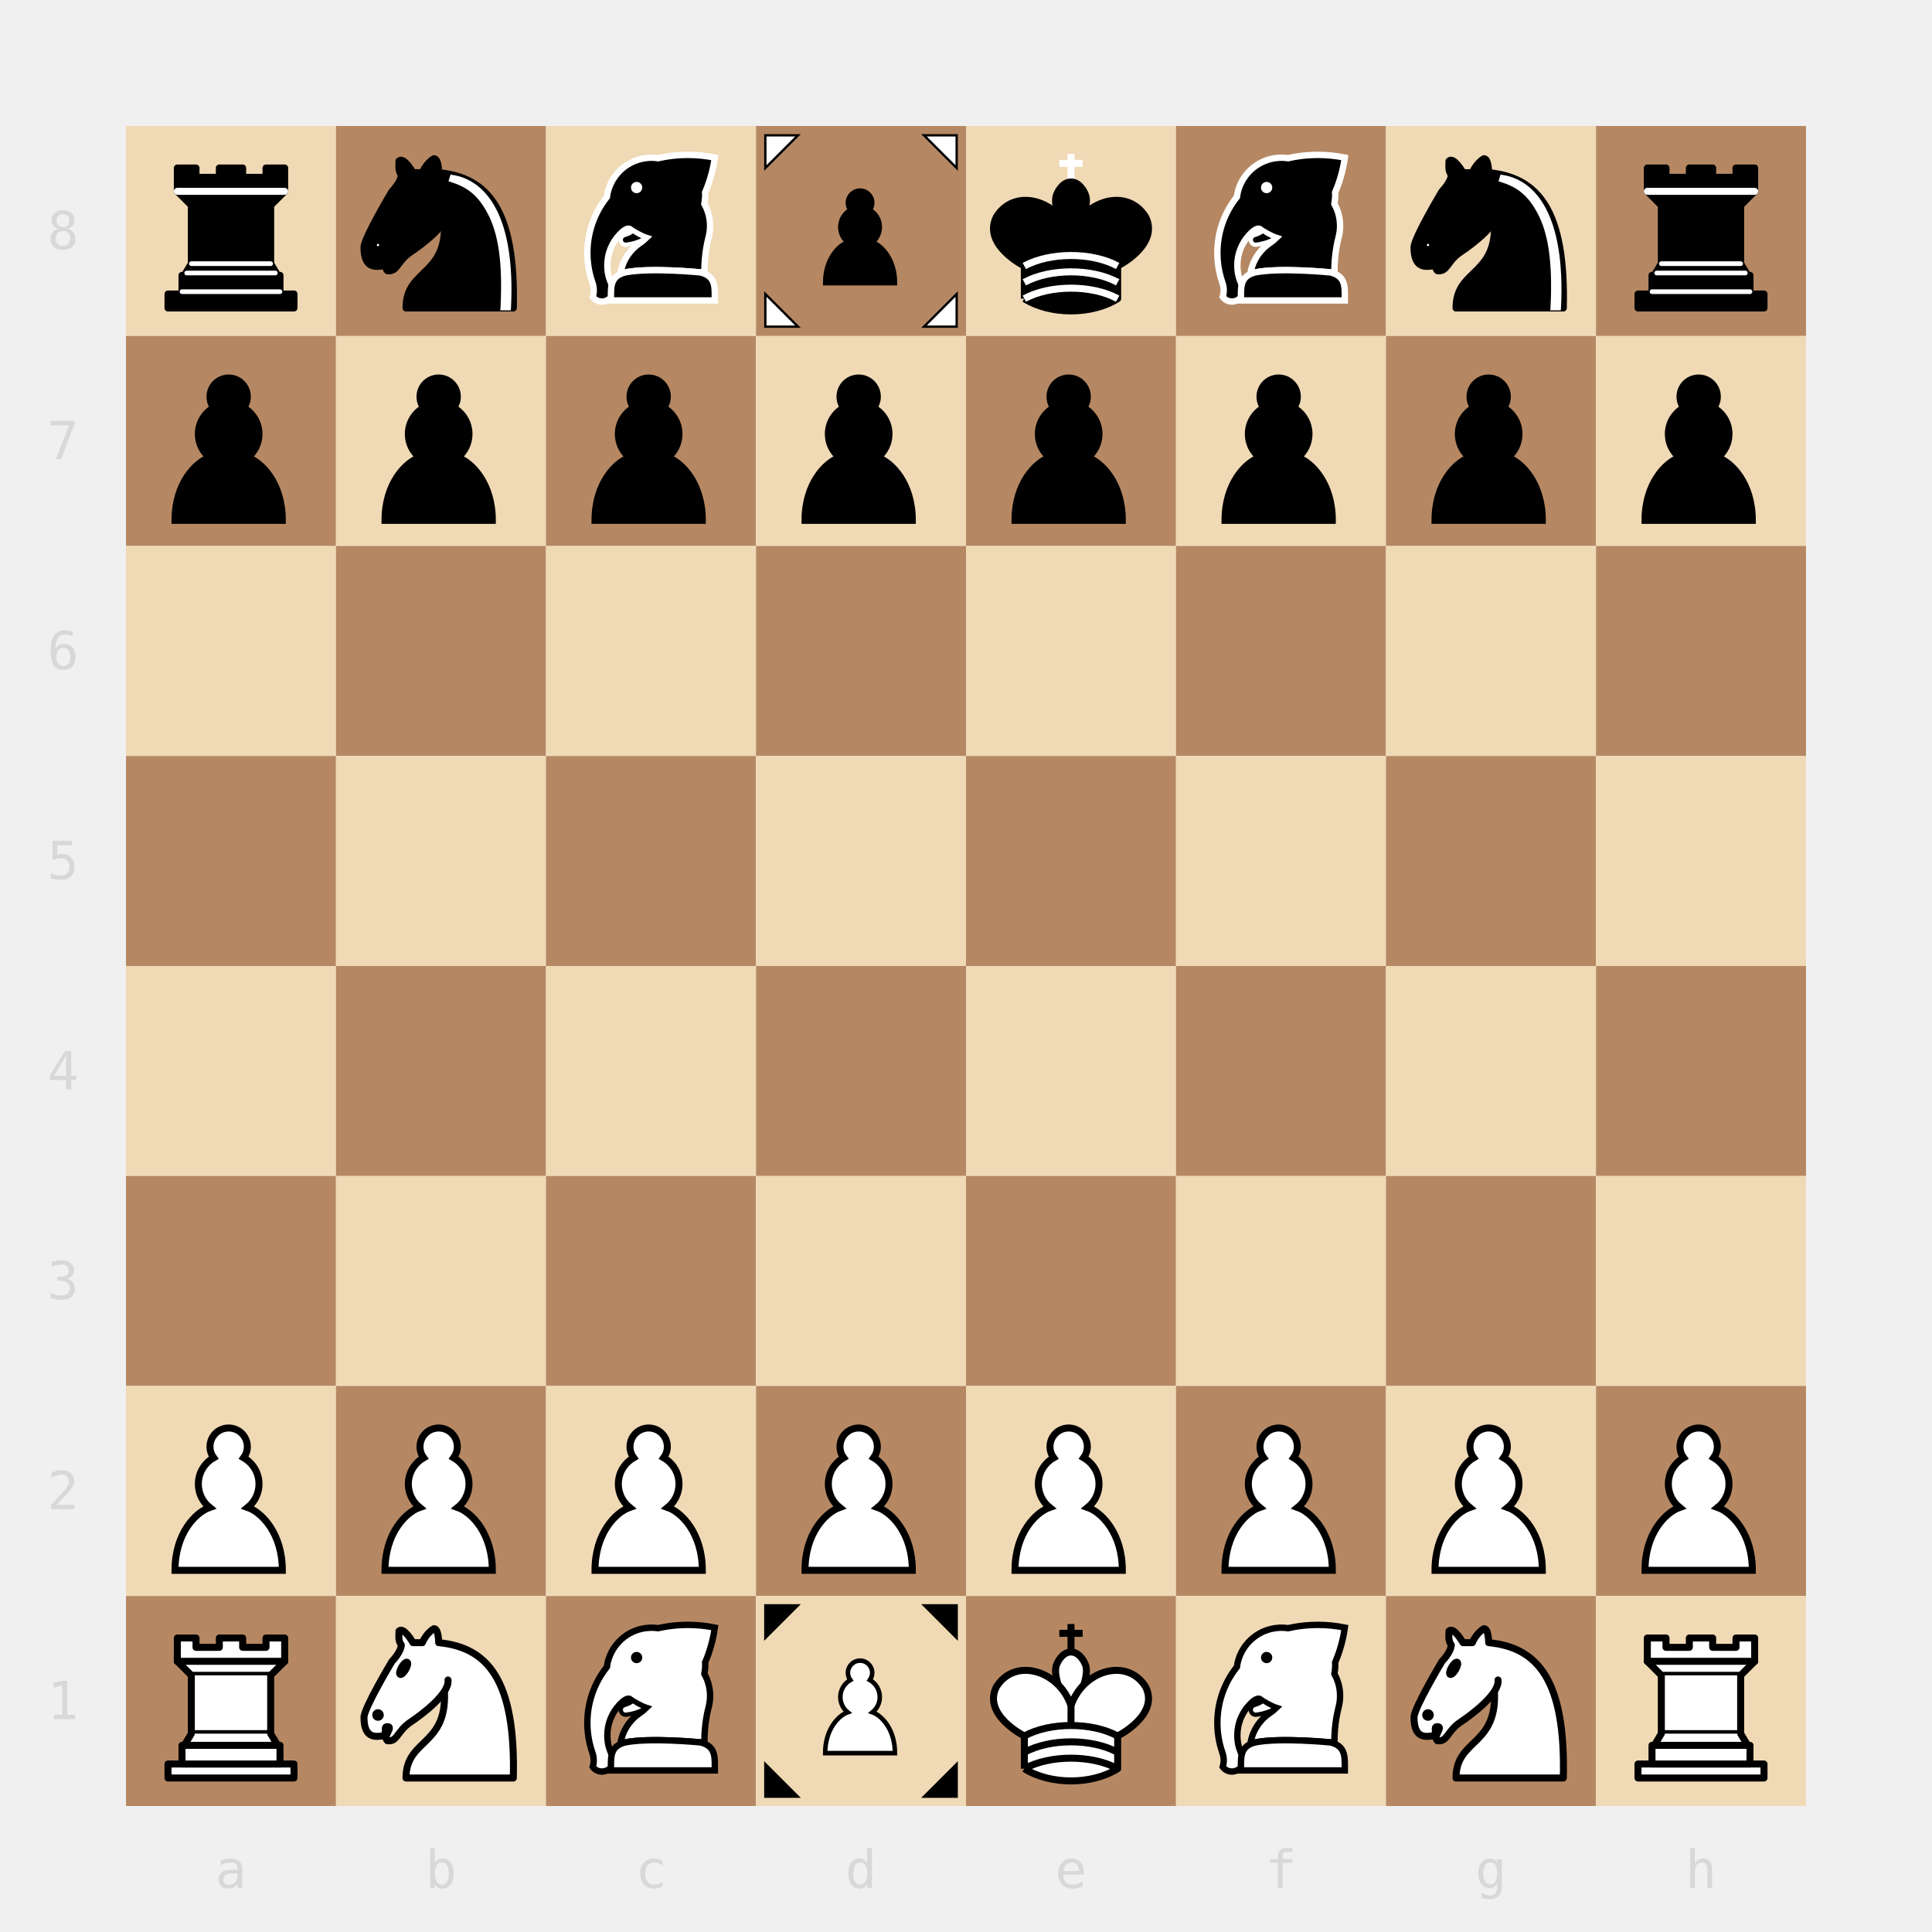
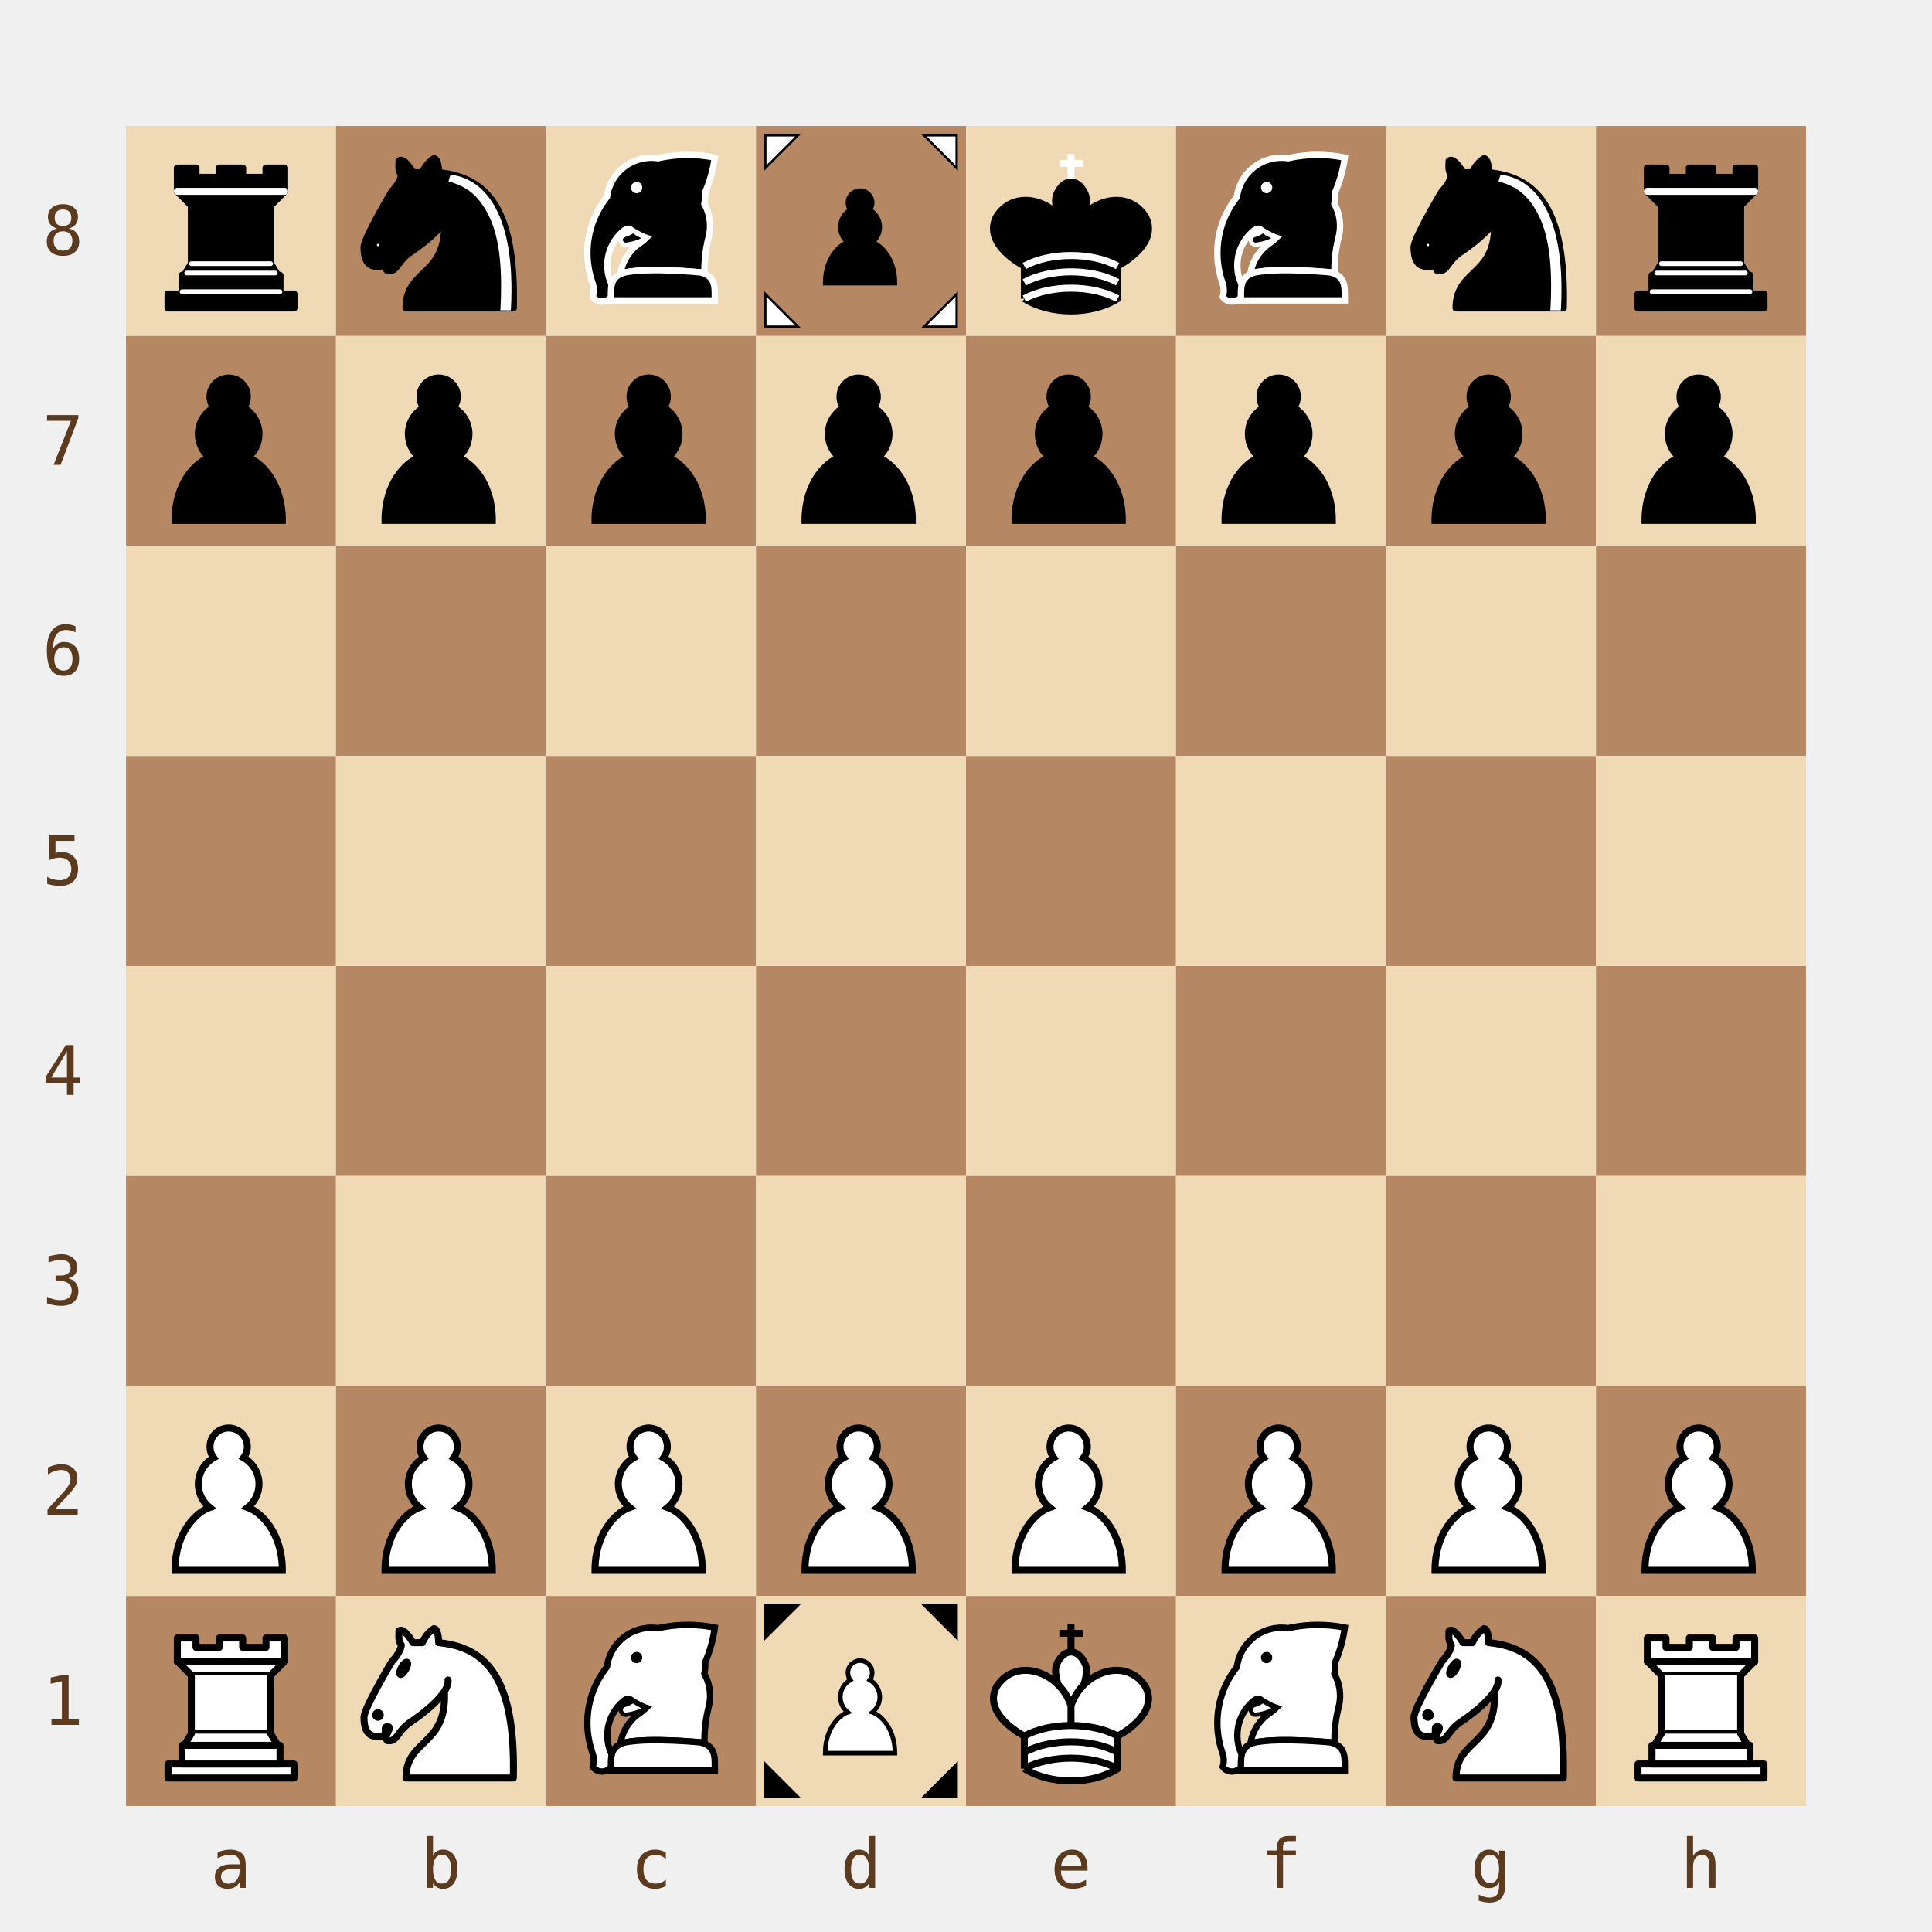
<svg xmlns="http://www.w3.org/2000/svg" viewBox="0 0 368 368" width="368" height="368">
  <defs>
-     <symbol id="piece-r" viewBox="0 0 45 45">
+     <symbol id="piece-mce-chess-bR" viewBox="0 0 45 45">
      <g style="fill:#000;stroke:#000;stroke-width:1.5;stroke-linecap:round;stroke-linejoin:round">
        <path d="M 9,39 L 36,39 L 36,36 L 9,36 L 9,39 z" />
        <path d="M 12,36 L 12,32 L 33,32 L 33,36 L 12,36 z" />
        <path d="M 11,14 L 11,9 L 15,9 L 15,11 L 20,11 L 20,9 L 25,9 L 25,11 L 30,11 L 30,9 L 34,9 L 34,14" />
        <path d="M 34,14 L 31,17 L 14,17 L 11,14" />
        <path d="M 31,17 L 31,29.5 L 14,29.5 L 14,17" />
        <path d="M 31,29.5 L 32.5,32 L 12.5,32 L 14,29.5" />
        <path d="M 11,14 L 34,14" style="fill:none;stroke:#fff;stroke-linejoin:miter" />
        <path d="M 12,35.5 L 33,35.5" style="fill:none;stroke:#fff;stroke-width:1" />
        <path d="M 13,31.5 L 32,31.5" style="fill:none;stroke:#fff;stroke-width:1" />
        <path d="M 14,29.5 L 31,29.5" style="fill:none;stroke:#fff;stroke-width:1" />
      </g>
    </symbol>
-     <symbol id="piece-n" viewBox="0 0 45 45">
+     <symbol id="piece-mce-chess-bN" viewBox="0 0 45 45">
      <g style="fill:none;stroke:#000;stroke-width:1.5;stroke-linecap:round;stroke-linejoin:round">
        <path d="M 22,10 C 32.5,11 38.5,18 38,39 L 15,39 C 15,30 25,32.5 23,18" style="fill:#000" />
        <path d="M 24,18 C 24.38,20.91 18.45,25.37 16,27 C 13,29 13.18,31.34 11,31 C 9.958,30.06 12.41,27.96 11,28 C 10,28 11.19,29.23 10,30 C 9,30 5.997,31 6,26 C 6,24 12,14 12,14 C 12,14 13.89,12.1 14,10.5 C 13.27,9.506 13.5,8.5 13.5,7.5 C 14.5,6.5 16.5,10 16.5,10 L 18.5,10 C 18.5,10 19.28,8.008 21,7 C 22,7 22,10 22,10" style="fill:#000" />
        <path d="M 9.5,25.5 A 0.5,0.5 0 1 1 8.5,25.5 A 0.5,0.5 0 1 1 9.5,25.5 z" style="fill:#fff" />
        <path d="M 15,15.5 A 0.5,1.5 0 1 1 14,15.5 A 0.5,1.5 0 1 1 15,15.5 z" transform="matrix(0.866,0.5,-0.5,0.866,9.693,-5.173)" style="fill:#fff" />
        <path d="M 24.55,10.4 L 24.1,11.85 L 24.6,12 C 27.75,13 30.25,14.49 32.5,18.75 C 34.75,23.01 35.75,29.06 35.25,39 L 35.2,39.5 L 37.45,39.5 L 37.5,39 C 38,28.94 36.62,22.15 34.25,17.66 C 31.88,13.17 28.46,11.02 25.06,10.5 L 24.55,10.4 z" style="fill:#fff;stroke:none" />
      </g>
    </symbol>
-     <symbol id="piece-e" viewBox="0 0 45 45">
+     <symbol id="piece-mce-chess-bE" viewBox="0 0 45 45">
      <g transform="translate(2,1) scale(0.228)">
        <path d="M140.07,68.8c3.43,6.1,5.37,13.14,5.37,20.64,0,3.43-.41,6.78-1.19,9.97-.1,.37-.17,.72-.27,1.09-1.69,6.7-2.84,13.61-3.41,20.68-.29,3.45-.43,6.91-.43,10.44,0,.93,.01,1.86,.04,2.79-1.09-.45-2.3-.85-3.65-1.2,0,0-47.52-4.73-70.93,0-1.42,.36-2.69,.78-3.82,1.27h-.63c1.09-7.23,3.99-13.85,8.24-19.4,2.72-3.58,6.02-6.71,9.76-9.27,.25-.16,.49-.31,.72-.49,2.01-1.36,3.88-2.9,5.61-4.6-4.46-1.44-12.33-5.8-16.01-8.57-2.29-.53-5.69,2.3-5.69,2.3-1.19,.99-2.3,2.06-3.37,3.19-.81,.84-1.58,1.72-2.28,2.61-4.24,5.31-7.24,11.68-8.55,18.63-.47,2.51-.7,5.1-.7,7.77,0,3.97,.55,7.8,1.58,11.45,0,0,1.43,4.08,2.52,6.8,.35,.88,.67,1.61,.89,2.02,1.27,2.36,1.06,6.71-1.63,9.88-1.17,1.38-2.81,2.54-4.99,3.22-.97,.33-1.99,.54-3.06,.58-.25,0-.49-.02-.74-.02-.59-.02-1.17-.08-1.73-.17-1.97-.37-3.74-1.28-5.14-2.59-.55-.49-1.03-1.03-1.44-1.64,.61-1.94,.92-4.01,.92-6.15s-.31-4.21-.92-6.15c0-.02,.02-.04,.02-.04,0-.02-.02-.06-.02-.08-.12-.33-.23-.68-.37-1.01-2.12-6.14-3.58-12.6-4.25-19.28-.12-1.17-.21-2.36-.29-3.54v-.02c-.1-1.66-.14-3.31-.14-4.99,0-18.42,5.88-35.47,15.89-49.36,.78-1.11,1.61-2.22,2.47-3.29,2.57-20.02,19.14-35.67,39.6-36.78,.78-.06,1.58-.08,2.38-.08,2.05,0,4.07,.16,6.04,.43,.02,0,.06,0,.08,.02,1.83-.41,3.68-.78,5.53-1.11,.78-.14,1.56-.27,2.36-.39,.8-.14,1.61-.26,2.41-.37,1.03-.16,2.06-.27,3.09-.39,.41-.06,.8-.1,1.21-.14,.97-.1,1.97-.19,2.96-.27,1.34-.12,2.72-.2,4.09-.28,2.08-.1,4.18-.16,6.31-.16,8.7,0,17.19,.88,25.39,2.55-1.58,11.45-4.67,22.41-9.09,32.67,.06,.8,.08,1.61,.08,2.43,0,.68-.02,1.38-.06,2.06,0,.1,0,.17-.02,.27-.02,.58-.06,1.15-.12,1.71,0,.12-.02,.24-.04,.33-.06,.6-.12,1.19-.21,1.79,0,.08-.02,.16-.04,.24-.08,.52-.16,1.03-.27,1.56l-.06,.35v.04Z" style="fill:#000;stroke:#fff;stroke-width:6" />
        <path d="M52.25,156.09v3.47h97.65v-3.47c.03-10.4,.05-19.46-13.36-22.87,0,0-47.52-4.73-70.93,0h0c-13.41,3.41-13.39,12.47-13.36,22.87Z" style="fill:#000;stroke:#fff;stroke-width:6" />
        <path d="M72.65,94.39c.12,0,7.82,4.74,12.82,6.35-.21,.17-.4,.35-.61,.52-.02,.02-.05,.02-.07,.02-5.44,3.05-11.32,5.01-17.56,5.82l-.31,.05c-.14,.02-.24,.05-.38,.05l-.21-.02-.17,.05c-2.58,0-4.66-2.08-4.66-4.66,0-1.96,1.3-3.78,3.14-4.4l.28-.07c2.88-.9,5.28-1.91,7.72-3.7Z" style="fill:#000;stroke:#fff;stroke-width:4" />
        <circle cx="76.4" cy="53.46" r="5.3" style="fill:#fff;stroke:none" />
      </g>
    </symbol>
-     <symbol id="piece-f" viewBox="0 0 45 45">
+     <symbol id="piece-mce-chess-bF" viewBox="0 0 45 45">
      <g transform="translate(8,8) scale(0.65)">
        <path d="M 22,9 C 19.79,9 18,10.79 18,13 C 18,13.89 18.29,14.71 18.78,15.38 C 16.83,16.5 15.5,18.59 15.5,21 C 15.5,23.03 16.44,24.84 17.91,26.03 C 14.91,27.09 10.5,31.58 10.5,39.5 L 33.5,39.5 C 33.5,31.58 29.09,27.09 26.09,26.03 C 27.56,24.84 28.5,23.03 28.5,21 C 28.5,18.59 27.17,16.5 25.22,15.38 C 25.71,14.71 26,13.89 26,13 C 26,10.79 24.21,9 22,9 z" style="fill:#000;stroke:#000;stroke-width:1.5;stroke-linecap:round" />
      </g>
      <polygon points="2,2 2,9 9,2" style="fill:#fff;stroke:#000;stroke-width:0.5" />
      <polygon points="43,2 43,9 36,2" style="fill:#fff;stroke:#000;stroke-width:0.5" />
      <polygon points="2,43 2,36 9,43" style="fill:#fff;stroke:#000;stroke-width:0.5" />
      <polygon points="43,43 43,36 36,43" style="fill:#fff;stroke:#000;stroke-width:0.5" />
    </symbol>
-     <symbol id="piece-k" viewBox="0 0 45 45">
+     <symbol id="piece-mce-chess-bK" viewBox="0 0 45 45">
      <g style="fill:#000;stroke:#000;stroke-width:1.5;stroke-linejoin:round">
        <path d="M 22.5,11.63 L 22.5,6" style="fill:none;stroke:#fff;stroke-linejoin:miter" />
        <path d="M 20,8 L 25,8" style="fill:none;stroke:#fff;stroke-linejoin:miter" />
        <path d="M 22.5,25 C 22.5,25 27,17.5 25.5,14.5 C 25.5,14.5 24.5,12 22.5,12 C 20.5,12 19.5,14.5 19.5,14.5 C 18,17.5 22.5,25 22.5,25" />
        <path d="M 12.5,37 C 18,40.5 27,40.5 32.5,37 L 32.5,30 C 32.5,30 41.5,25.5 38.5,19.5 C 34.5,13 25,16 22.5,23.5 L 22.5,27 L 22.5,23.5 C 20,16 10.5,13 6.5,19.5 C 3.5,25.5 12.5,30 12.5,30 L 12.5,37" />
        <path d="M 12.5,30 C 18,27 27,27 32.5,30" style="fill:none;stroke:#fff" />
        <path d="M 12.5,33.5 C 18,30.5 27,30.5 32.5,33.5" style="fill:none;stroke:#fff" />
        <path d="M 12.5,37 C 18,34 27,34 32.5,37" style="fill:none;stroke:#fff" />
      </g>
    </symbol>
-     <symbol id="piece-p" viewBox="0 0 45 45">
+     <symbol id="piece-mce-chess-bP" viewBox="0 0 45 45">
      <path d="M 22,9 C 19.79,9 18,10.79 18,13 C 18,13.89 18.29,14.71 18.78,15.38 C 16.83,16.5 15.5,18.59 15.5,21 C 15.5,23.03 16.44,24.84 17.91,26.03 C 14.91,27.09 10.5,31.58 10.5,39.5 L 33.5,39.5 C 33.5,31.58 29.09,27.09 26.09,26.03 C 27.56,24.84 28.5,23.03 28.5,21 C 28.5,18.59 27.17,16.5 25.22,15.38 C 25.71,14.71 26,13.89 26,13 C 26,10.79 24.21,9 22,9 z" style="fill:#000;stroke:#000;stroke-width:1.5;stroke-linecap:round" />
    </symbol>
-     <symbol id="piece-P" viewBox="0 0 45 45">
+     <symbol id="piece-mce-chess-wP" viewBox="0 0 45 45">
      <path d="M 22,9 C 19.79,9 18,10.79 18,13 C 18,13.89 18.29,14.71 18.78,15.38 C 16.83,16.5 15.5,18.59 15.5,21 C 15.5,23.03 16.44,24.84 17.91,26.03 C 14.91,27.09 10.5,31.58 10.5,39.5 L 33.5,39.5 C 33.5,31.58 29.09,27.09 26.09,26.03 C 27.56,24.84 28.5,23.03 28.5,21 C 28.5,18.59 27.17,16.5 25.22,15.38 C 25.71,14.71 26,13.89 26,13 C 26,10.79 24.21,9 22,9 z" style="fill:#fff;stroke:#000;stroke-width:1.5;stroke-linecap:round" />
    </symbol>
-     <symbol id="piece-R" viewBox="0 0 45 45">
+     <symbol id="piece-mce-chess-wR" viewBox="0 0 45 45">
      <g style="fill:#fff;stroke:#000;stroke-width:1.5;stroke-linecap:round;stroke-linejoin:round">
        <path d="M 9,39 L 36,39 L 36,36 L 9,36 L 9,39 z" />
        <path d="M 12,36 L 12,32 L 33,32 L 33,36 L 12,36 z" />
        <path d="M 11,14 L 11,9 L 15,9 L 15,11 L 20,11 L 20,9 L 25,9 L 25,11 L 30,11 L 30,9 L 34,9 L 34,14" />
        <path d="M 34,14 L 31,17 L 14,17 L 11,14" />
        <path d="M 31,17 L 31,29.5 L 14,29.5 L 14,17" />
        <path d="M 31,29.5 L 32.5,32 L 12.5,32 L 14,29.5" />
        <path d="M 11,14 L 34,14" style="fill:none" />
      </g>
    </symbol>
-     <symbol id="piece-N" viewBox="0 0 45 45">
+     <symbol id="piece-mce-chess-wN" viewBox="0 0 45 45">
      <g style="fill:none;stroke:#000;stroke-width:1.5;stroke-linecap:round;stroke-linejoin:round">
        <path d="M 22,10 C 32.5,11 38.5,18 38,39 L 15,39 C 15,30 25,32.5 23,18" style="fill:#fff" />
        <path d="M 24,18 C 24.38,20.91 18.45,25.37 16,27 C 13,29 13.18,31.34 11,31 C 9.958,30.06 12.41,27.96 11,28 C 10,28 11.19,29.23 10,30 C 9,30 5.997,31 6,26 C 6,24 12,14 12,14 C 12,14 13.89,12.1 14,10.5 C 13.27,9.506 13.5,8.5 13.5,7.5 C 14.5,6.5 16.5,10 16.5,10 L 18.5,10 C 18.5,10 19.28,8.008 21,7 C 22,7 22,10 22,10" style="fill:#fff" />
        <path d="M 9.5,25.5 A 0.5,0.5 0 1 1 8.5,25.5 A 0.5,0.5 0 1 1 9.5,25.5 z" style="fill:#000" />
        <path d="M 15,15.5 A 0.5,1.5 0 1 1 14,15.5 A 0.5,1.5 0 1 1 15,15.5 z" transform="matrix(0.866,0.5,-0.5,0.866,9.693,-5.173)" style="fill:#000" />
      </g>
    </symbol>
-     <symbol id="piece-E" viewBox="0 0 45 45">
+     <symbol id="piece-mce-chess-wE" viewBox="0 0 45 45">
      <g transform="translate(2,1) scale(0.228)">
        <path d="M140.07,68.8c3.43,6.1,5.37,13.14,5.37,20.64,0,3.43-.41,6.78-1.19,9.97-.1,.37-.17,.72-.27,1.09-1.69,6.7-2.84,13.61-3.41,20.68-.29,3.45-.43,6.91-.43,10.44,0,.93,.01,1.86,.04,2.79-1.09-.45-2.3-.85-3.65-1.2,0,0-47.52-4.73-70.93,0-1.42,.36-2.69,.78-3.82,1.27h-.63c1.09-7.23,3.99-13.85,8.24-19.4,2.72-3.58,6.02-6.71,9.76-9.27,.25-.16,.49-.31,.72-.49,2.01-1.36,3.88-2.9,5.61-4.6-4.46-1.44-12.33-5.8-16.01-8.57-2.29-.53-5.69,2.3-5.69,2.3-1.19,.99-2.3,2.06-3.37,3.19-.81,.84-1.58,1.72-2.28,2.61-4.24,5.31-7.24,11.68-8.55,18.63-.47,2.51-.7,5.1-.7,7.77,0,3.97,.55,7.8,1.58,11.45,0,0,1.43,4.08,2.52,6.8,.35,.88,.67,1.61,.89,2.02,1.27,2.36,1.06,6.71-1.63,9.88-1.17,1.38-2.81,2.54-4.99,3.22-.97,.33-1.99,.54-3.06,.58-.25,0-.49-.02-.74-.02-.59-.02-1.17-.08-1.73-.17-1.97-.37-3.74-1.28-5.14-2.59-.55-.49-1.03-1.03-1.44-1.64,.61-1.94,.92-4.01,.92-6.15s-.31-4.21-.92-6.15c0-.02,.02-.04,.02-.04,0-.02-.02-.06-.02-.08-.12-.33-.23-.68-.37-1.01-2.12-6.14-3.58-12.6-4.25-19.28-.12-1.17-.21-2.36-.29-3.54v-.02c-.1-1.66-.14-3.31-.14-4.99,0-18.42,5.88-35.47,15.89-49.36,.78-1.11,1.61-2.22,2.47-3.29,2.57-20.02,19.14-35.67,39.6-36.78,.78-.06,1.58-.08,2.38-.08,2.05,0,4.07,.16,6.04,.43,.02,0,.06,0,.08,.02,1.83-.41,3.68-.78,5.53-1.11,.78-.14,1.56-.27,2.36-.39,.8-.14,1.61-.26,2.41-.37,1.03-.16,2.06-.27,3.09-.39,.41-.06,.8-.1,1.21-.14,.97-.1,1.97-.19,2.96-.27,1.34-.12,2.72-.2,4.09-.28,2.08-.1,4.18-.16,6.31-.16,8.7,0,17.19,.88,25.39,2.55-1.58,11.45-4.67,22.41-9.09,32.67,.06,.8,.08,1.61,.08,2.43,0,.68-.02,1.38-.06,2.06,0,.1,0,.17-.02,.27-.02,.58-.06,1.15-.12,1.71,0,.12-.02,.24-.04,.33-.06,.6-.12,1.19-.21,1.79,0,.08-.02,.16-.04,.24-.08,.52-.16,1.03-.27,1.56l-.06,.35v.04Z" style="fill:#fff;stroke:#000;stroke-width:6" />
        <path d="M52.25,156.09v3.47h97.65v-3.47c.03-10.4,.05-19.46-13.36-22.87,0,0-47.52-4.73-70.93,0h0c-13.41,3.41-13.39,12.47-13.36,22.87Z" style="fill:#fff;stroke:#000;stroke-width:6" />
        <path d="M72.65,94.39c.12,0,7.82,4.74,12.82,6.35-.21,.17-.4,.35-.61,.52-.02,.02-.05,.02-.07,.02-5.44,3.05-11.32,5.01-17.56,5.82l-.31,.05c-.14,.02-.24,.05-.38,.05l-.21-.02-.17,.05c-2.58,0-4.66-2.08-4.66-4.66,0-1.96,1.3-3.78,3.14-4.4l.28-.07c2.88-.9,5.28-1.91,7.72-3.7Z" style="fill:#fff;stroke:#000;stroke-width:4" />
        <circle cx="76.4" cy="53.46" r="5.3" style="fill:#000;stroke:none" />
      </g>
    </symbol>
-     <symbol id="piece-F" viewBox="0 0 45 45">
+     <symbol id="piece-mce-chess-wF" viewBox="0 0 45 45">
      <g transform="translate(8,8) scale(0.65)">
        <path d="M 22,9 C 19.79,9 18,10.79 18,13 C 18,13.89 18.29,14.71 18.78,15.38 C 16.83,16.5 15.5,18.59 15.5,21 C 15.5,23.03 16.44,24.84 17.91,26.03 C 14.91,27.09 10.5,31.58 10.5,39.5 L 33.5,39.5 C 33.5,31.58 29.09,27.09 26.09,26.03 C 27.56,24.84 28.5,23.03 28.5,21 C 28.5,18.59 27.17,16.5 25.22,15.38 C 25.71,14.71 26,13.89 26,13 C 26,10.79 24.21,9 22,9 z" style="fill:#fff;stroke:#000;stroke-width:1.5;stroke-linecap:round" />
      </g>
      <polygon points="2,2 2,9 9,2" style="fill:#000;stroke:#000;stroke-width:0.5" />
      <polygon points="43,2 43,9 36,2" style="fill:#000;stroke:#000;stroke-width:0.5" />
      <polygon points="2,43 2,36 9,43" style="fill:#000;stroke:#000;stroke-width:0.5" />
      <polygon points="43,43 43,36 36,43" style="fill:#000;stroke:#000;stroke-width:0.5" />
    </symbol>
-     <symbol id="piece-K" viewBox="0 0 45 45">
+     <symbol id="piece-mce-chess-wK" viewBox="0 0 45 45">
      <g style="fill:#fff;stroke:#000;stroke-width:1.5;stroke-linejoin:round">
        <path d="M 22.5,11.63 L 22.5,6" style="fill:none;stroke-linejoin:miter" />
        <path d="M 20,8 L 25,8" style="fill:none;stroke-linejoin:miter" />
        <path d="M 22.5,25 C 22.5,25 27,17.5 25.5,14.5 C 25.5,14.5 24.5,12 22.5,12 C 20.5,12 19.5,14.5 19.5,14.5 C 18,17.5 22.5,25 22.5,25" />
        <path d="M 12.5,37 C 18,40.5 27,40.5 32.5,37 L 32.5,30 C 32.5,30 41.5,25.5 38.5,19.5 C 34.5,13 25,16 22.5,23.5 L 22.5,27 L 22.5,23.5 C 20,16 10.5,13 6.5,19.5 C 3.5,25.5 12.5,30 12.5,30 L 12.5,37" />
        <path d="M 12.5,30 C 18,27 27,27 32.5,30" />
        <path d="M 12.5,33.5 C 18,30.5 27,30.5 32.5,33.5" />
        <path d="M 12.5,37 C 18,34 27,34 32.5,37" />
      </g>
    </symbol>
  </defs>
-   <rect x="24" y="24" width="40" height="40" fill="#f0d9b5" />
-   <rect x="64" y="24" width="40" height="40" fill="#b58863" />
-   <rect x="104" y="24" width="40" height="40" fill="#f0d9b5" />
-   <rect x="144" y="24" width="40" height="40" fill="#b58863" />
-   <rect x="184" y="24" width="40" height="40" fill="#f0d9b5" />
-   <rect x="224" y="24" width="40" height="40" fill="#b58863" />
-   <rect x="264" y="24" width="40" height="40" fill="#f0d9b5" />
-   <rect x="304" y="24" width="40" height="40" fill="#b58863" />
-   <rect x="24" y="64" width="40" height="40" fill="#b58863" />
-   <rect x="64" y="64" width="40" height="40" fill="#f0d9b5" />
-   <rect x="104" y="64" width="40" height="40" fill="#b58863" />
-   <rect x="144" y="64" width="40" height="40" fill="#f0d9b5" />
-   <rect x="184" y="64" width="40" height="40" fill="#b58863" />
-   <rect x="224" y="64" width="40" height="40" fill="#f0d9b5" />
-   <rect x="264" y="64" width="40" height="40" fill="#b58863" />
-   <rect x="304" y="64" width="40" height="40" fill="#f0d9b5" />
-   <rect x="24" y="104" width="40" height="40" fill="#f0d9b5" />
-   <rect x="64" y="104" width="40" height="40" fill="#b58863" />
-   <rect x="104" y="104" width="40" height="40" fill="#f0d9b5" />
-   <rect x="144" y="104" width="40" height="40" fill="#b58863" />
-   <rect x="184" y="104" width="40" height="40" fill="#f0d9b5" />
-   <rect x="224" y="104" width="40" height="40" fill="#b58863" />
-   <rect x="264" y="104" width="40" height="40" fill="#f0d9b5" />
-   <rect x="304" y="104" width="40" height="40" fill="#b58863" />
-   <rect x="24" y="144" width="40" height="40" fill="#b58863" />
-   <rect x="64" y="144" width="40" height="40" fill="#f0d9b5" />
-   <rect x="104" y="144" width="40" height="40" fill="#b58863" />
-   <rect x="144" y="144" width="40" height="40" fill="#f0d9b5" />
-   <rect x="184" y="144" width="40" height="40" fill="#b58863" />
-   <rect x="224" y="144" width="40" height="40" fill="#f0d9b5" />
-   <rect x="264" y="144" width="40" height="40" fill="#b58863" />
-   <rect x="304" y="144" width="40" height="40" fill="#f0d9b5" />
-   <rect x="24" y="184" width="40" height="40" fill="#f0d9b5" />
-   <rect x="64" y="184" width="40" height="40" fill="#b58863" />
-   <rect x="104" y="184" width="40" height="40" fill="#f0d9b5" />
-   <rect x="144" y="184" width="40" height="40" fill="#b58863" />
-   <rect x="184" y="184" width="40" height="40" fill="#f0d9b5" />
-   <rect x="224" y="184" width="40" height="40" fill="#b58863" />
-   <rect x="264" y="184" width="40" height="40" fill="#f0d9b5" />
-   <rect x="304" y="184" width="40" height="40" fill="#b58863" />
-   <rect x="24" y="224" width="40" height="40" fill="#b58863" />
-   <rect x="64" y="224" width="40" height="40" fill="#f0d9b5" />
-   <rect x="104" y="224" width="40" height="40" fill="#b58863" />
-   <rect x="144" y="224" width="40" height="40" fill="#f0d9b5" />
-   <rect x="184" y="224" width="40" height="40" fill="#b58863" />
-   <rect x="224" y="224" width="40" height="40" fill="#f0d9b5" />
-   <rect x="264" y="224" width="40" height="40" fill="#b58863" />
-   <rect x="304" y="224" width="40" height="40" fill="#f0d9b5" />
-   <rect x="24" y="264" width="40" height="40" fill="#f0d9b5" />
-   <rect x="64" y="264" width="40" height="40" fill="#b58863" />
-   <rect x="104" y="264" width="40" height="40" fill="#f0d9b5" />
-   <rect x="144" y="264" width="40" height="40" fill="#b58863" />
-   <rect x="184" y="264" width="40" height="40" fill="#f0d9b5" />
-   <rect x="224" y="264" width="40" height="40" fill="#b58863" />
-   <rect x="264" y="264" width="40" height="40" fill="#f0d9b5" />
-   <rect x="304" y="264" width="40" height="40" fill="#b58863" />
-   <rect x="24" y="304" width="40" height="40" fill="#b58863" />
-   <rect x="64" y="304" width="40" height="40" fill="#f0d9b5" />
-   <rect x="104" y="304" width="40" height="40" fill="#b58863" />
-   <rect x="144" y="304" width="40" height="40" fill="#f0d9b5" />
-   <rect x="184" y="304" width="40" height="40" fill="#b58863" />
-   <rect x="224" y="304" width="40" height="40" fill="#f0d9b5" />
-   <rect x="264" y="304" width="40" height="40" fill="#b58863" />
-   <rect x="304" y="304" width="40" height="40" fill="#f0d9b5" />
-   <rect x="24" y="24" width="40" height="40" fill="transparent" data-sq="a8" class="board-cell" />
-   <rect x="64" y="24" width="40" height="40" fill="transparent" data-sq="b8" class="board-cell" />
-   <rect x="104" y="24" width="40" height="40" fill="transparent" data-sq="c8" class="board-cell" />
-   <rect x="144" y="24" width="40" height="40" fill="transparent" data-sq="d8" class="board-cell" />
-   <rect x="184" y="24" width="40" height="40" fill="transparent" data-sq="e8" class="board-cell" />
-   <rect x="224" y="24" width="40" height="40" fill="transparent" data-sq="f8" class="board-cell" />
-   <rect x="264" y="24" width="40" height="40" fill="transparent" data-sq="g8" class="board-cell" />
-   <rect x="304" y="24" width="40" height="40" fill="transparent" data-sq="h8" class="board-cell" />
-   <rect x="24" y="64" width="40" height="40" fill="transparent" data-sq="a7" class="board-cell" />
-   <rect x="64" y="64" width="40" height="40" fill="transparent" data-sq="b7" class="board-cell" />
-   <rect x="104" y="64" width="40" height="40" fill="transparent" data-sq="c7" class="board-cell" />
-   <rect x="144" y="64" width="40" height="40" fill="transparent" data-sq="d7" class="board-cell" />
-   <rect x="184" y="64" width="40" height="40" fill="transparent" data-sq="e7" class="board-cell" />
-   <rect x="224" y="64" width="40" height="40" fill="transparent" data-sq="f7" class="board-cell" />
-   <rect x="264" y="64" width="40" height="40" fill="transparent" data-sq="g7" class="board-cell" />
-   <rect x="304" y="64" width="40" height="40" fill="transparent" data-sq="h7" class="board-cell" />
-   <rect x="24" y="104" width="40" height="40" fill="transparent" data-sq="a6" class="board-cell" />
-   <rect x="64" y="104" width="40" height="40" fill="transparent" data-sq="b6" class="board-cell" />
-   <rect x="104" y="104" width="40" height="40" fill="transparent" data-sq="c6" class="board-cell" />
-   <rect x="144" y="104" width="40" height="40" fill="transparent" data-sq="d6" class="board-cell" />
-   <rect x="184" y="104" width="40" height="40" fill="transparent" data-sq="e6" class="board-cell" />
-   <rect x="224" y="104" width="40" height="40" fill="transparent" data-sq="f6" class="board-cell" />
-   <rect x="264" y="104" width="40" height="40" fill="transparent" data-sq="g6" class="board-cell" />
-   <rect x="304" y="104" width="40" height="40" fill="transparent" data-sq="h6" class="board-cell" />
-   <rect x="24" y="144" width="40" height="40" fill="transparent" data-sq="a5" class="board-cell" />
-   <rect x="64" y="144" width="40" height="40" fill="transparent" data-sq="b5" class="board-cell" />
-   <rect x="104" y="144" width="40" height="40" fill="transparent" data-sq="c5" class="board-cell" />
-   <rect x="144" y="144" width="40" height="40" fill="transparent" data-sq="d5" class="board-cell" />
-   <rect x="184" y="144" width="40" height="40" fill="transparent" data-sq="e5" class="board-cell" />
-   <rect x="224" y="144" width="40" height="40" fill="transparent" data-sq="f5" class="board-cell" />
-   <rect x="264" y="144" width="40" height="40" fill="transparent" data-sq="g5" class="board-cell" />
-   <rect x="304" y="144" width="40" height="40" fill="transparent" data-sq="h5" class="board-cell" />
-   <rect x="24" y="184" width="40" height="40" fill="transparent" data-sq="a4" class="board-cell" />
-   <rect x="64" y="184" width="40" height="40" fill="transparent" data-sq="b4" class="board-cell" />
-   <rect x="104" y="184" width="40" height="40" fill="transparent" data-sq="c4" class="board-cell" />
-   <rect x="144" y="184" width="40" height="40" fill="transparent" data-sq="d4" class="board-cell" />
-   <rect x="184" y="184" width="40" height="40" fill="transparent" data-sq="e4" class="board-cell" />
-   <rect x="224" y="184" width="40" height="40" fill="transparent" data-sq="f4" class="board-cell" />
-   <rect x="264" y="184" width="40" height="40" fill="transparent" data-sq="g4" class="board-cell" />
-   <rect x="304" y="184" width="40" height="40" fill="transparent" data-sq="h4" class="board-cell" />
-   <rect x="24" y="224" width="40" height="40" fill="transparent" data-sq="a3" class="board-cell" />
-   <rect x="64" y="224" width="40" height="40" fill="transparent" data-sq="b3" class="board-cell" />
-   <rect x="104" y="224" width="40" height="40" fill="transparent" data-sq="c3" class="board-cell" />
-   <rect x="144" y="224" width="40" height="40" fill="transparent" data-sq="d3" class="board-cell" />
-   <rect x="184" y="224" width="40" height="40" fill="transparent" data-sq="e3" class="board-cell" />
-   <rect x="224" y="224" width="40" height="40" fill="transparent" data-sq="f3" class="board-cell" />
-   <rect x="264" y="224" width="40" height="40" fill="transparent" data-sq="g3" class="board-cell" />
-   <rect x="304" y="224" width="40" height="40" fill="transparent" data-sq="h3" class="board-cell" />
-   <rect x="24" y="264" width="40" height="40" fill="transparent" data-sq="a2" class="board-cell" />
-   <rect x="64" y="264" width="40" height="40" fill="transparent" data-sq="b2" class="board-cell" />
-   <rect x="104" y="264" width="40" height="40" fill="transparent" data-sq="c2" class="board-cell" />
-   <rect x="144" y="264" width="40" height="40" fill="transparent" data-sq="d2" class="board-cell" />
-   <rect x="184" y="264" width="40" height="40" fill="transparent" data-sq="e2" class="board-cell" />
-   <rect x="224" y="264" width="40" height="40" fill="transparent" data-sq="f2" class="board-cell" />
-   <rect x="264" y="264" width="40" height="40" fill="transparent" data-sq="g2" class="board-cell" />
-   <rect x="304" y="264" width="40" height="40" fill="transparent" data-sq="h2" class="board-cell" />
-   <rect x="24" y="304" width="40" height="40" fill="transparent" data-sq="a1" class="board-cell" />
-   <rect x="64" y="304" width="40" height="40" fill="transparent" data-sq="b1" class="board-cell" />
-   <rect x="104" y="304" width="40" height="40" fill="transparent" data-sq="c1" class="board-cell" />
-   <rect x="144" y="304" width="40" height="40" fill="transparent" data-sq="d1" class="board-cell" />
-   <rect x="184" y="304" width="40" height="40" fill="transparent" data-sq="e1" class="board-cell" />
-   <rect x="224" y="304" width="40" height="40" fill="transparent" data-sq="f1" class="board-cell" />
-   <rect x="264" y="304" width="40" height="40" fill="transparent" data-sq="g1" class="board-cell" />
-   <rect x="304" y="304" width="40" height="40" fill="transparent" data-sq="h1" class="board-cell" />
+   <rect x="24" y="24" width="40" height="40" fill="#f0d9b5" data-sq="a8" class="board-cell" />
+   <rect x="64" y="24" width="40" height="40" fill="#b58863" data-sq="b8" class="board-cell" />
+   <rect x="104" y="24" width="40" height="40" fill="#f0d9b5" data-sq="c8" class="board-cell" />
+   <rect x="144" y="24" width="40" height="40" fill="#b58863" data-sq="d8" class="board-cell" />
+   <rect x="184" y="24" width="40" height="40" fill="#f0d9b5" data-sq="e8" class="board-cell" />
+   <rect x="224" y="24" width="40" height="40" fill="#b58863" data-sq="f8" class="board-cell" />
+   <rect x="264" y="24" width="40" height="40" fill="#f0d9b5" data-sq="g8" class="board-cell" />
+   <rect x="304" y="24" width="40" height="40" fill="#b58863" data-sq="h8" class="board-cell" />
+   <rect x="24" y="64" width="40" height="40" fill="#b58863" data-sq="a7" class="board-cell" />
+   <rect x="64" y="64" width="40" height="40" fill="#f0d9b5" data-sq="b7" class="board-cell" />
+   <rect x="104" y="64" width="40" height="40" fill="#b58863" data-sq="c7" class="board-cell" />
+   <rect x="144" y="64" width="40" height="40" fill="#f0d9b5" data-sq="d7" class="board-cell" />
+   <rect x="184" y="64" width="40" height="40" fill="#b58863" data-sq="e7" class="board-cell" />
+   <rect x="224" y="64" width="40" height="40" fill="#f0d9b5" data-sq="f7" class="board-cell" />
+   <rect x="264" y="64" width="40" height="40" fill="#b58863" data-sq="g7" class="board-cell" />
+   <rect x="304" y="64" width="40" height="40" fill="#f0d9b5" data-sq="h7" class="board-cell" />
+   <rect x="24" y="104" width="40" height="40" fill="#f0d9b5" data-sq="a6" class="board-cell" />
+   <rect x="64" y="104" width="40" height="40" fill="#b58863" data-sq="b6" class="board-cell" />
+   <rect x="104" y="104" width="40" height="40" fill="#f0d9b5" data-sq="c6" class="board-cell" />
+   <rect x="144" y="104" width="40" height="40" fill="#b58863" data-sq="d6" class="board-cell" />
+   <rect x="184" y="104" width="40" height="40" fill="#f0d9b5" data-sq="e6" class="board-cell" />
+   <rect x="224" y="104" width="40" height="40" fill="#b58863" data-sq="f6" class="board-cell" />
+   <rect x="264" y="104" width="40" height="40" fill="#f0d9b5" data-sq="g6" class="board-cell" />
+   <rect x="304" y="104" width="40" height="40" fill="#b58863" data-sq="h6" class="board-cell" />
+   <rect x="24" y="144" width="40" height="40" fill="#b58863" data-sq="a5" class="board-cell" />
+   <rect x="64" y="144" width="40" height="40" fill="#f0d9b5" data-sq="b5" class="board-cell" />
+   <rect x="104" y="144" width="40" height="40" fill="#b58863" data-sq="c5" class="board-cell" />
+   <rect x="144" y="144" width="40" height="40" fill="#f0d9b5" data-sq="d5" class="board-cell" />
+   <rect x="184" y="144" width="40" height="40" fill="#b58863" data-sq="e5" class="board-cell" />
+   <rect x="224" y="144" width="40" height="40" fill="#f0d9b5" data-sq="f5" class="board-cell" />
+   <rect x="264" y="144" width="40" height="40" fill="#b58863" data-sq="g5" class="board-cell" />
+   <rect x="304" y="144" width="40" height="40" fill="#f0d9b5" data-sq="h5" class="board-cell" />
+   <rect x="24" y="184" width="40" height="40" fill="#f0d9b5" data-sq="a4" class="board-cell" />
+   <rect x="64" y="184" width="40" height="40" fill="#b58863" data-sq="b4" class="board-cell" />
+   <rect x="104" y="184" width="40" height="40" fill="#f0d9b5" data-sq="c4" class="board-cell" />
+   <rect x="144" y="184" width="40" height="40" fill="#b58863" data-sq="d4" class="board-cell" />
+   <rect x="184" y="184" width="40" height="40" fill="#f0d9b5" data-sq="e4" class="board-cell" />
+   <rect x="224" y="184" width="40" height="40" fill="#b58863" data-sq="f4" class="board-cell" />
+   <rect x="264" y="184" width="40" height="40" fill="#f0d9b5" data-sq="g4" class="board-cell" />
+   <rect x="304" y="184" width="40" height="40" fill="#b58863" data-sq="h4" class="board-cell" />
+   <rect x="24" y="224" width="40" height="40" fill="#b58863" data-sq="a3" class="board-cell" />
+   <rect x="64" y="224" width="40" height="40" fill="#f0d9b5" data-sq="b3" class="board-cell" />
+   <rect x="104" y="224" width="40" height="40" fill="#b58863" data-sq="c3" class="board-cell" />
+   <rect x="144" y="224" width="40" height="40" fill="#f0d9b5" data-sq="d3" class="board-cell" />
+   <rect x="184" y="224" width="40" height="40" fill="#b58863" data-sq="e3" class="board-cell" />
+   <rect x="224" y="224" width="40" height="40" fill="#f0d9b5" data-sq="f3" class="board-cell" />
+   <rect x="264" y="224" width="40" height="40" fill="#b58863" data-sq="g3" class="board-cell" />
+   <rect x="304" y="224" width="40" height="40" fill="#f0d9b5" data-sq="h3" class="board-cell" />
+   <rect x="24" y="264" width="40" height="40" fill="#f0d9b5" data-sq="a2" class="board-cell" />
+   <rect x="64" y="264" width="40" height="40" fill="#b58863" data-sq="b2" class="board-cell" />
+   <rect x="104" y="264" width="40" height="40" fill="#f0d9b5" data-sq="c2" class="board-cell" />
+   <rect x="144" y="264" width="40" height="40" fill="#b58863" data-sq="d2" class="board-cell" />
+   <rect x="184" y="264" width="40" height="40" fill="#f0d9b5" data-sq="e2" class="board-cell" />
+   <rect x="224" y="264" width="40" height="40" fill="#b58863" data-sq="f2" class="board-cell" />
+   <rect x="264" y="264" width="40" height="40" fill="#f0d9b5" data-sq="g2" class="board-cell" />
+   <rect x="304" y="264" width="40" height="40" fill="#b58863" data-sq="h2" class="board-cell" />
+   <rect x="24" y="304" width="40" height="40" fill="#b58863" data-sq="a1" class="board-cell" />
+   <rect x="64" y="304" width="40" height="40" fill="#f0d9b5" data-sq="b1" class="board-cell" />
+   <rect x="104" y="304" width="40" height="40" fill="#b58863" data-sq="c1" class="board-cell" />
+   <rect x="144" y="304" width="40" height="40" fill="#f0d9b5" data-sq="d1" class="board-cell" />
+   <rect x="184" y="304" width="40" height="40" fill="#b58863" data-sq="e1" class="board-cell" />
+   <rect x="224" y="304" width="40" height="40" fill="#f0d9b5" data-sq="f1" class="board-cell" />
+   <rect x="264" y="304" width="40" height="40" fill="#b58863" data-sq="g1" class="board-cell" />
+   <rect x="304" y="304" width="40" height="40" fill="#f0d9b5" data-sq="h1" class="board-cell" />
  <g pointer-events="none">
-     <use href="#piece-r" x="24" y="24" width="40" height="40" />
-     <use href="#piece-n" x="64" y="24" width="40" height="40" />
-     <use href="#piece-e" x="104" y="24" width="40" height="40" />
-     <use href="#piece-f" x="144" y="24" width="40" height="40" />
-     <use href="#piece-k" x="184" y="24" width="40" height="40" />
-     <use href="#piece-e" x="224" y="24" width="40" height="40" />
-     <use href="#piece-n" x="264" y="24" width="40" height="40" />
-     <use href="#piece-r" x="304" y="24" width="40" height="40" />
-     <use href="#piece-p" x="24" y="64" width="40" height="40" />
-     <use href="#piece-p" x="64" y="64" width="40" height="40" />
-     <use href="#piece-p" x="104" y="64" width="40" height="40" />
-     <use href="#piece-p" x="144" y="64" width="40" height="40" />
-     <use href="#piece-p" x="184" y="64" width="40" height="40" />
-     <use href="#piece-p" x="224" y="64" width="40" height="40" />
-     <use href="#piece-p" x="264" y="64" width="40" height="40" />
-     <use href="#piece-p" x="304" y="64" width="40" height="40" />
-     <use href="#piece-P" x="24" y="264" width="40" height="40" />
-     <use href="#piece-P" x="64" y="264" width="40" height="40" />
-     <use href="#piece-P" x="104" y="264" width="40" height="40" />
-     <use href="#piece-P" x="144" y="264" width="40" height="40" />
-     <use href="#piece-P" x="184" y="264" width="40" height="40" />
-     <use href="#piece-P" x="224" y="264" width="40" height="40" />
-     <use href="#piece-P" x="264" y="264" width="40" height="40" />
-     <use href="#piece-P" x="304" y="264" width="40" height="40" />
-     <use href="#piece-R" x="24" y="304" width="40" height="40" />
-     <use href="#piece-N" x="64" y="304" width="40" height="40" />
-     <use href="#piece-E" x="104" y="304" width="40" height="40" />
-     <use href="#piece-F" x="144" y="304" width="40" height="40" />
-     <use href="#piece-K" x="184" y="304" width="40" height="40" />
-     <use href="#piece-E" x="224" y="304" width="40" height="40" />
-     <use href="#piece-N" x="264" y="304" width="40" height="40" />
-     <use href="#piece-R" x="304" y="304" width="40" height="40" />
+     <use href="#piece-mce-chess-bR" x="24" y="24" width="40" height="40" />
+     <use href="#piece-mce-chess-bN" x="64" y="24" width="40" height="40" />
+     <use href="#piece-mce-chess-bE" x="104" y="24" width="40" height="40" />
+     <use href="#piece-mce-chess-bF" x="144" y="24" width="40" height="40" />
+     <use href="#piece-mce-chess-bK" x="184" y="24" width="40" height="40" />
+     <use href="#piece-mce-chess-bE" x="224" y="24" width="40" height="40" />
+     <use href="#piece-mce-chess-bN" x="264" y="24" width="40" height="40" />
+     <use href="#piece-mce-chess-bR" x="304" y="24" width="40" height="40" />
+     <use href="#piece-mce-chess-bP" x="24" y="64" width="40" height="40" />
+     <use href="#piece-mce-chess-bP" x="64" y="64" width="40" height="40" />
+     <use href="#piece-mce-chess-bP" x="104" y="64" width="40" height="40" />
+     <use href="#piece-mce-chess-bP" x="144" y="64" width="40" height="40" />
+     <use href="#piece-mce-chess-bP" x="184" y="64" width="40" height="40" />
+     <use href="#piece-mce-chess-bP" x="224" y="64" width="40" height="40" />
+     <use href="#piece-mce-chess-bP" x="264" y="64" width="40" height="40" />
+     <use href="#piece-mce-chess-bP" x="304" y="64" width="40" height="40" />
+     <use href="#piece-mce-chess-wP" x="24" y="264" width="40" height="40" />
+     <use href="#piece-mce-chess-wP" x="64" y="264" width="40" height="40" />
+     <use href="#piece-mce-chess-wP" x="104" y="264" width="40" height="40" />
+     <use href="#piece-mce-chess-wP" x="144" y="264" width="40" height="40" />
+     <use href="#piece-mce-chess-wP" x="184" y="264" width="40" height="40" />
+     <use href="#piece-mce-chess-wP" x="224" y="264" width="40" height="40" />
+     <use href="#piece-mce-chess-wP" x="264" y="264" width="40" height="40" />
+     <use href="#piece-mce-chess-wP" x="304" y="264" width="40" height="40" />
+     <use href="#piece-mce-chess-wR" x="24" y="304" width="40" height="40" />
+     <use href="#piece-mce-chess-wN" x="64" y="304" width="40" height="40" />
+     <use href="#piece-mce-chess-wE" x="104" y="304" width="40" height="40" />
+     <use href="#piece-mce-chess-wF" x="144" y="304" width="40" height="40" />
+     <use href="#piece-mce-chess-wK" x="184" y="304" width="40" height="40" />
+     <use href="#piece-mce-chess-wE" x="224" y="304" width="40" height="40" />
+     <use href="#piece-mce-chess-wN" x="264" y="304" width="40" height="40" />
+     <use href="#piece-mce-chess-wR" x="304" y="304" width="40" height="40" />
  </g>
-   <text x="44" y="359.6" text-anchor="middle" font-size="10" fill="rgba(0,0,0,0.1)" font-family="monospace">a</text>
-   <text x="84" y="359.6" text-anchor="middle" font-size="10" fill="rgba(0,0,0,0.1)" font-family="monospace">b</text>
-   <text x="124" y="359.6" text-anchor="middle" font-size="10" fill="rgba(0,0,0,0.1)" font-family="monospace">c</text>
-   <text x="164" y="359.6" text-anchor="middle" font-size="10" fill="rgba(0,0,0,0.1)" font-family="monospace">d</text>
-   <text x="204" y="359.6" text-anchor="middle" font-size="10" fill="rgba(0,0,0,0.1)" font-family="monospace">e</text>
-   <text x="244" y="359.6" text-anchor="middle" font-size="10" fill="rgba(0,0,0,0.1)" font-family="monospace">f</text>
-   <text x="284" y="359.6" text-anchor="middle" font-size="10" fill="rgba(0,0,0,0.1)" font-family="monospace">g</text>
-   <text x="324" y="359.6" text-anchor="middle" font-size="10" fill="rgba(0,0,0,0.1)" font-family="monospace">h</text>
-   <text x="12" y="44" text-anchor="middle" dominant-baseline="central" font-size="10" fill="rgba(0,0,0,0.1)" font-family="monospace">8</text>
-   <text x="12" y="84" text-anchor="middle" dominant-baseline="central" font-size="10" fill="rgba(0,0,0,0.1)" font-family="monospace">7</text>
-   <text x="12" y="124" text-anchor="middle" dominant-baseline="central" font-size="10" fill="rgba(0,0,0,0.1)" font-family="monospace">6</text>
-   <text x="12" y="164" text-anchor="middle" dominant-baseline="central" font-size="10" fill="rgba(0,0,0,0.1)" font-family="monospace">5</text>
-   <text x="12" y="204" text-anchor="middle" dominant-baseline="central" font-size="10" fill="rgba(0,0,0,0.1)" font-family="monospace">4</text>
-   <text x="12" y="244" text-anchor="middle" dominant-baseline="central" font-size="10" fill="rgba(0,0,0,0.1)" font-family="monospace">3</text>
-   <text x="12" y="284" text-anchor="middle" dominant-baseline="central" font-size="10" fill="rgba(0,0,0,0.1)" font-family="monospace">2</text>
-   <text x="12" y="324" text-anchor="middle" dominant-baseline="central" font-size="10" fill="rgba(0,0,0,0.1)" font-family="monospace">1</text>
+   <text x="44" y="359.6" text-anchor="middle" font-size="13" fill="#5c3a1e" font-family="monospace">a</text>
+   <text x="84" y="359.6" text-anchor="middle" font-size="13" fill="#5c3a1e" font-family="monospace">b</text>
+   <text x="124" y="359.6" text-anchor="middle" font-size="13" fill="#5c3a1e" font-family="monospace">c</text>
+   <text x="164" y="359.6" text-anchor="middle" font-size="13" fill="#5c3a1e" font-family="monospace">d</text>
+   <text x="204" y="359.6" text-anchor="middle" font-size="13" fill="#5c3a1e" font-family="monospace">e</text>
+   <text x="244" y="359.6" text-anchor="middle" font-size="13" fill="#5c3a1e" font-family="monospace">f</text>
+   <text x="284" y="359.6" text-anchor="middle" font-size="13" fill="#5c3a1e" font-family="monospace">g</text>
+   <text x="324" y="359.6" text-anchor="middle" font-size="13" fill="#5c3a1e" font-family="monospace">h</text>
+   <text x="12" y="48.55" text-anchor="middle" font-size="13" fill="#5c3a1e" font-family="monospace">8</text>
+   <text x="12" y="88.55" text-anchor="middle" font-size="13" fill="#5c3a1e" font-family="monospace">7</text>
+   <text x="12" y="128.55" text-anchor="middle" font-size="13" fill="#5c3a1e" font-family="monospace">6</text>
+   <text x="12" y="168.55" text-anchor="middle" font-size="13" fill="#5c3a1e" font-family="monospace">5</text>
+   <text x="12" y="208.55" text-anchor="middle" font-size="13" fill="#5c3a1e" font-family="monospace">4</text>
+   <text x="12" y="248.55" text-anchor="middle" font-size="13" fill="#5c3a1e" font-family="monospace">3</text>
+   <text x="12" y="288.55" text-anchor="middle" font-size="13" fill="#5c3a1e" font-family="monospace">2</text>
+   <text x="12" y="328.55" text-anchor="middle" font-size="13" fill="#5c3a1e" font-family="monospace">1</text>
</svg>
